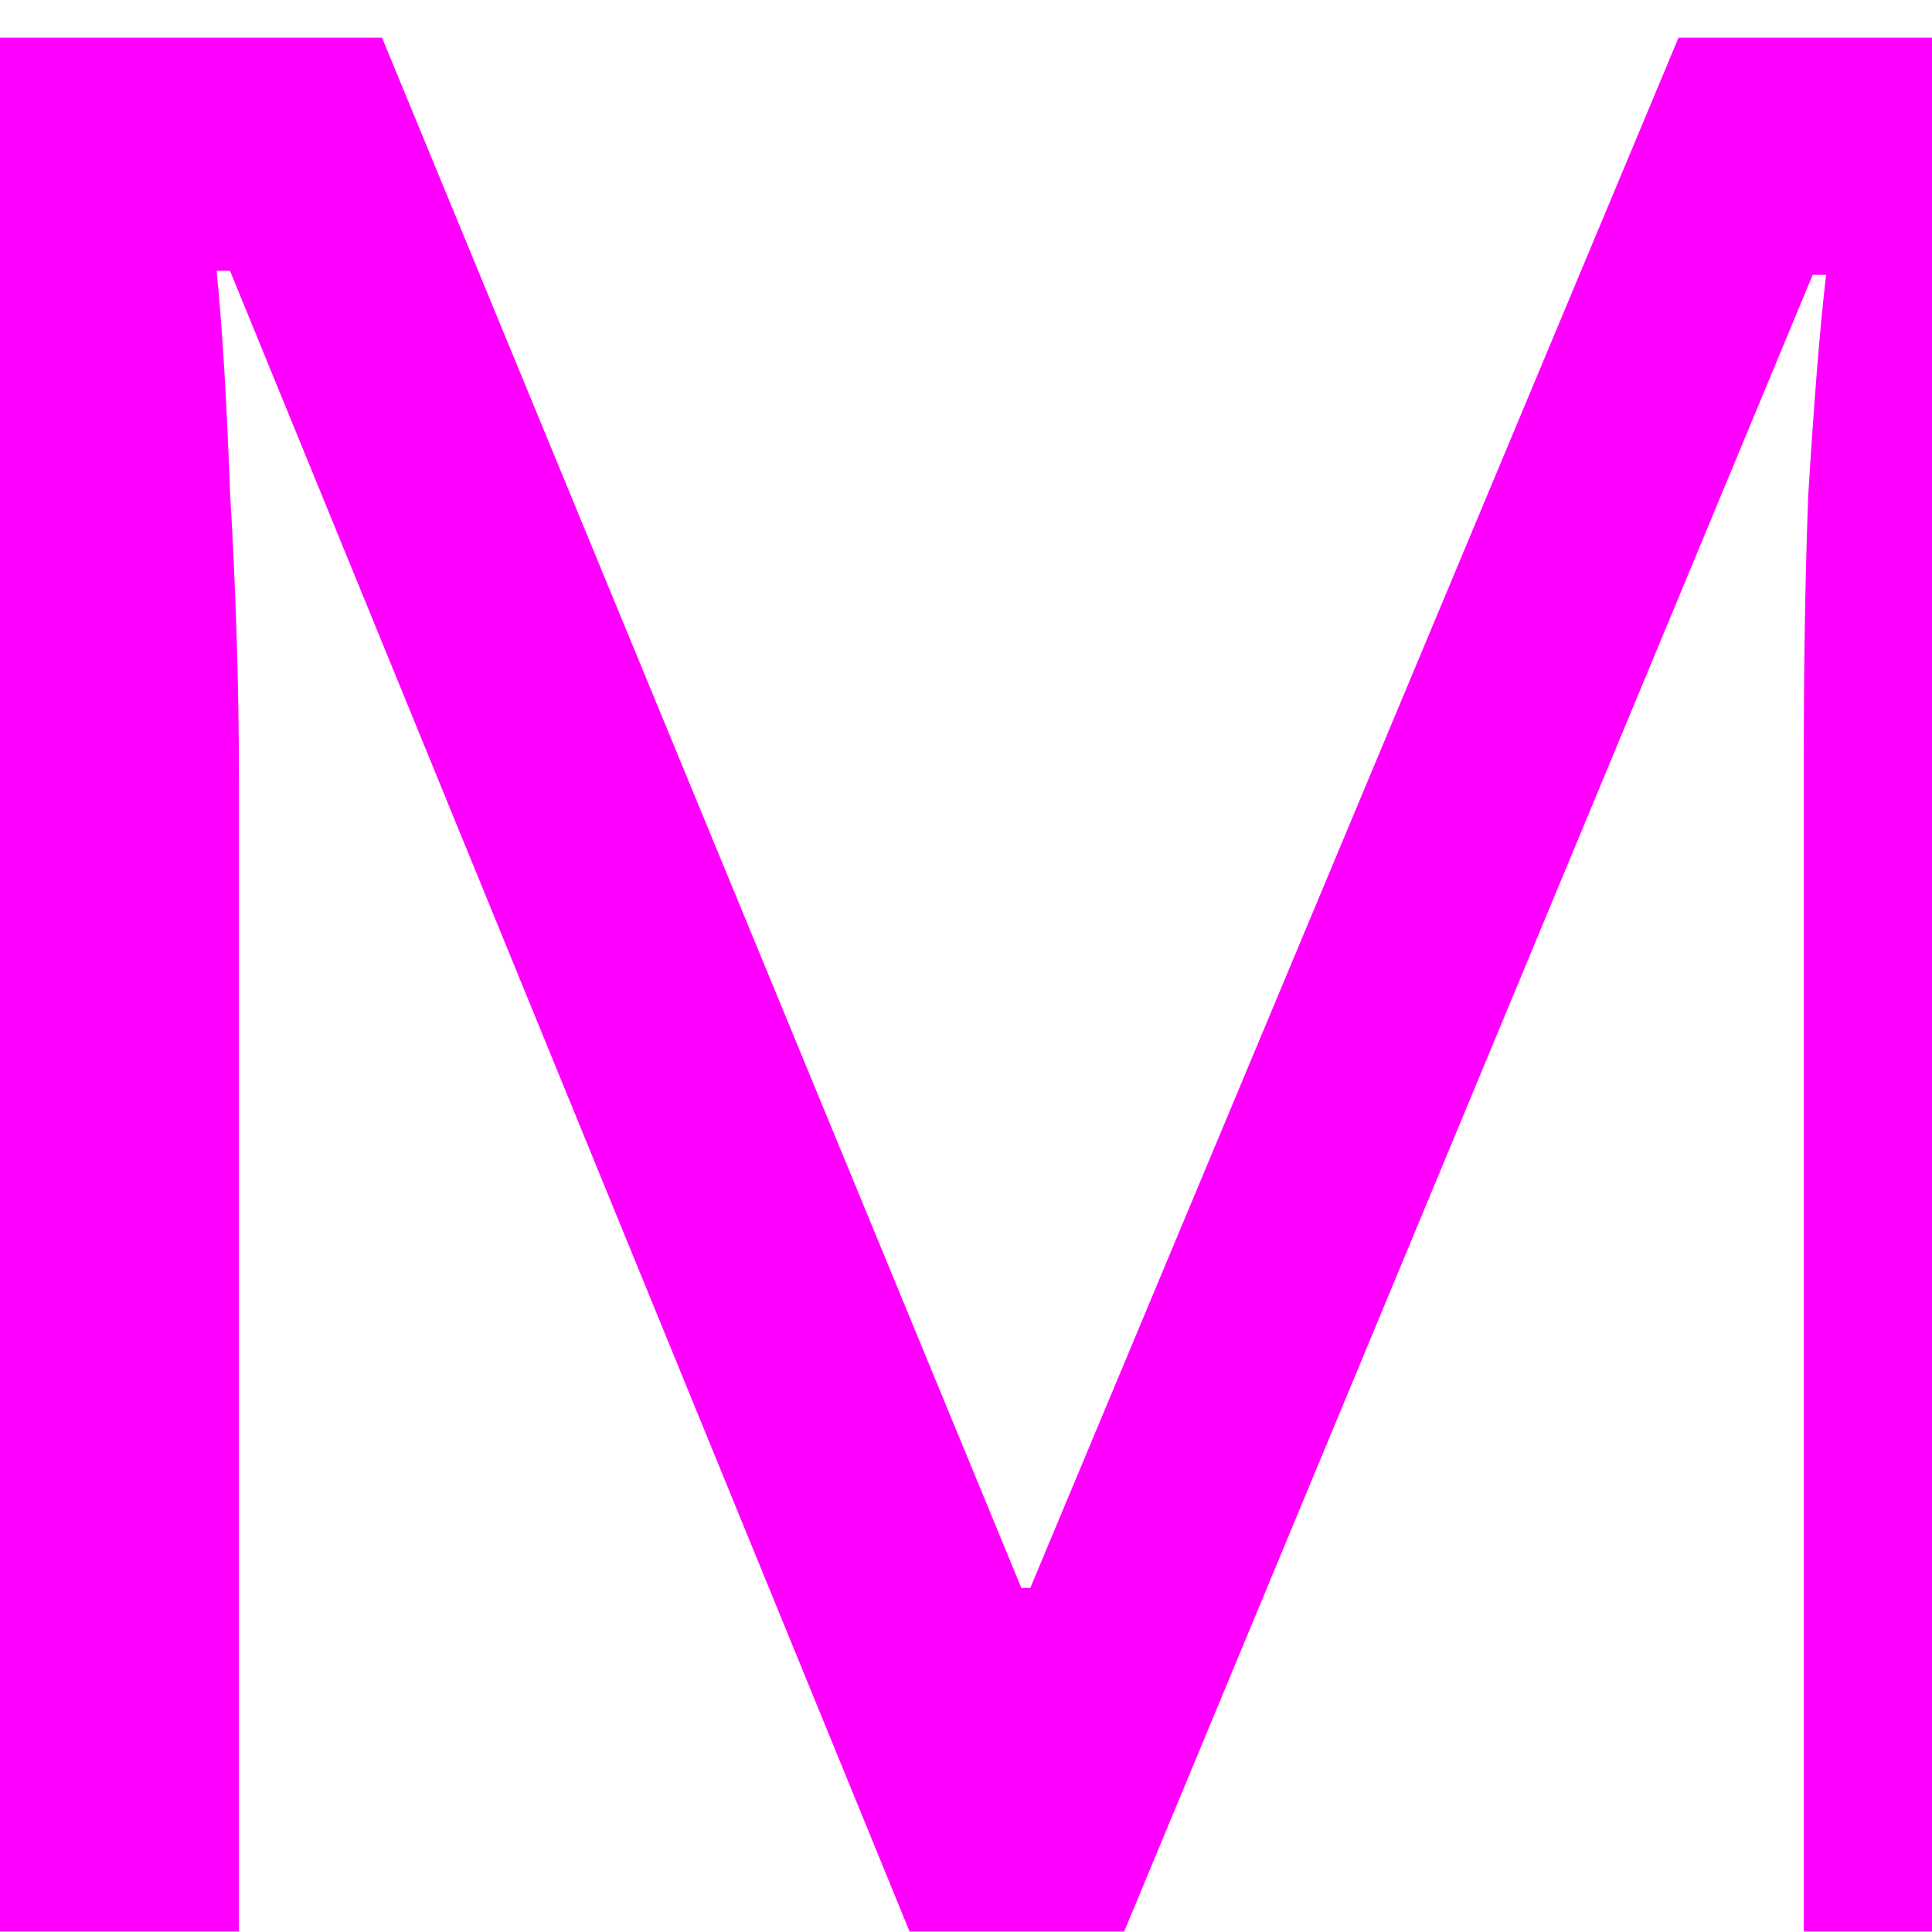
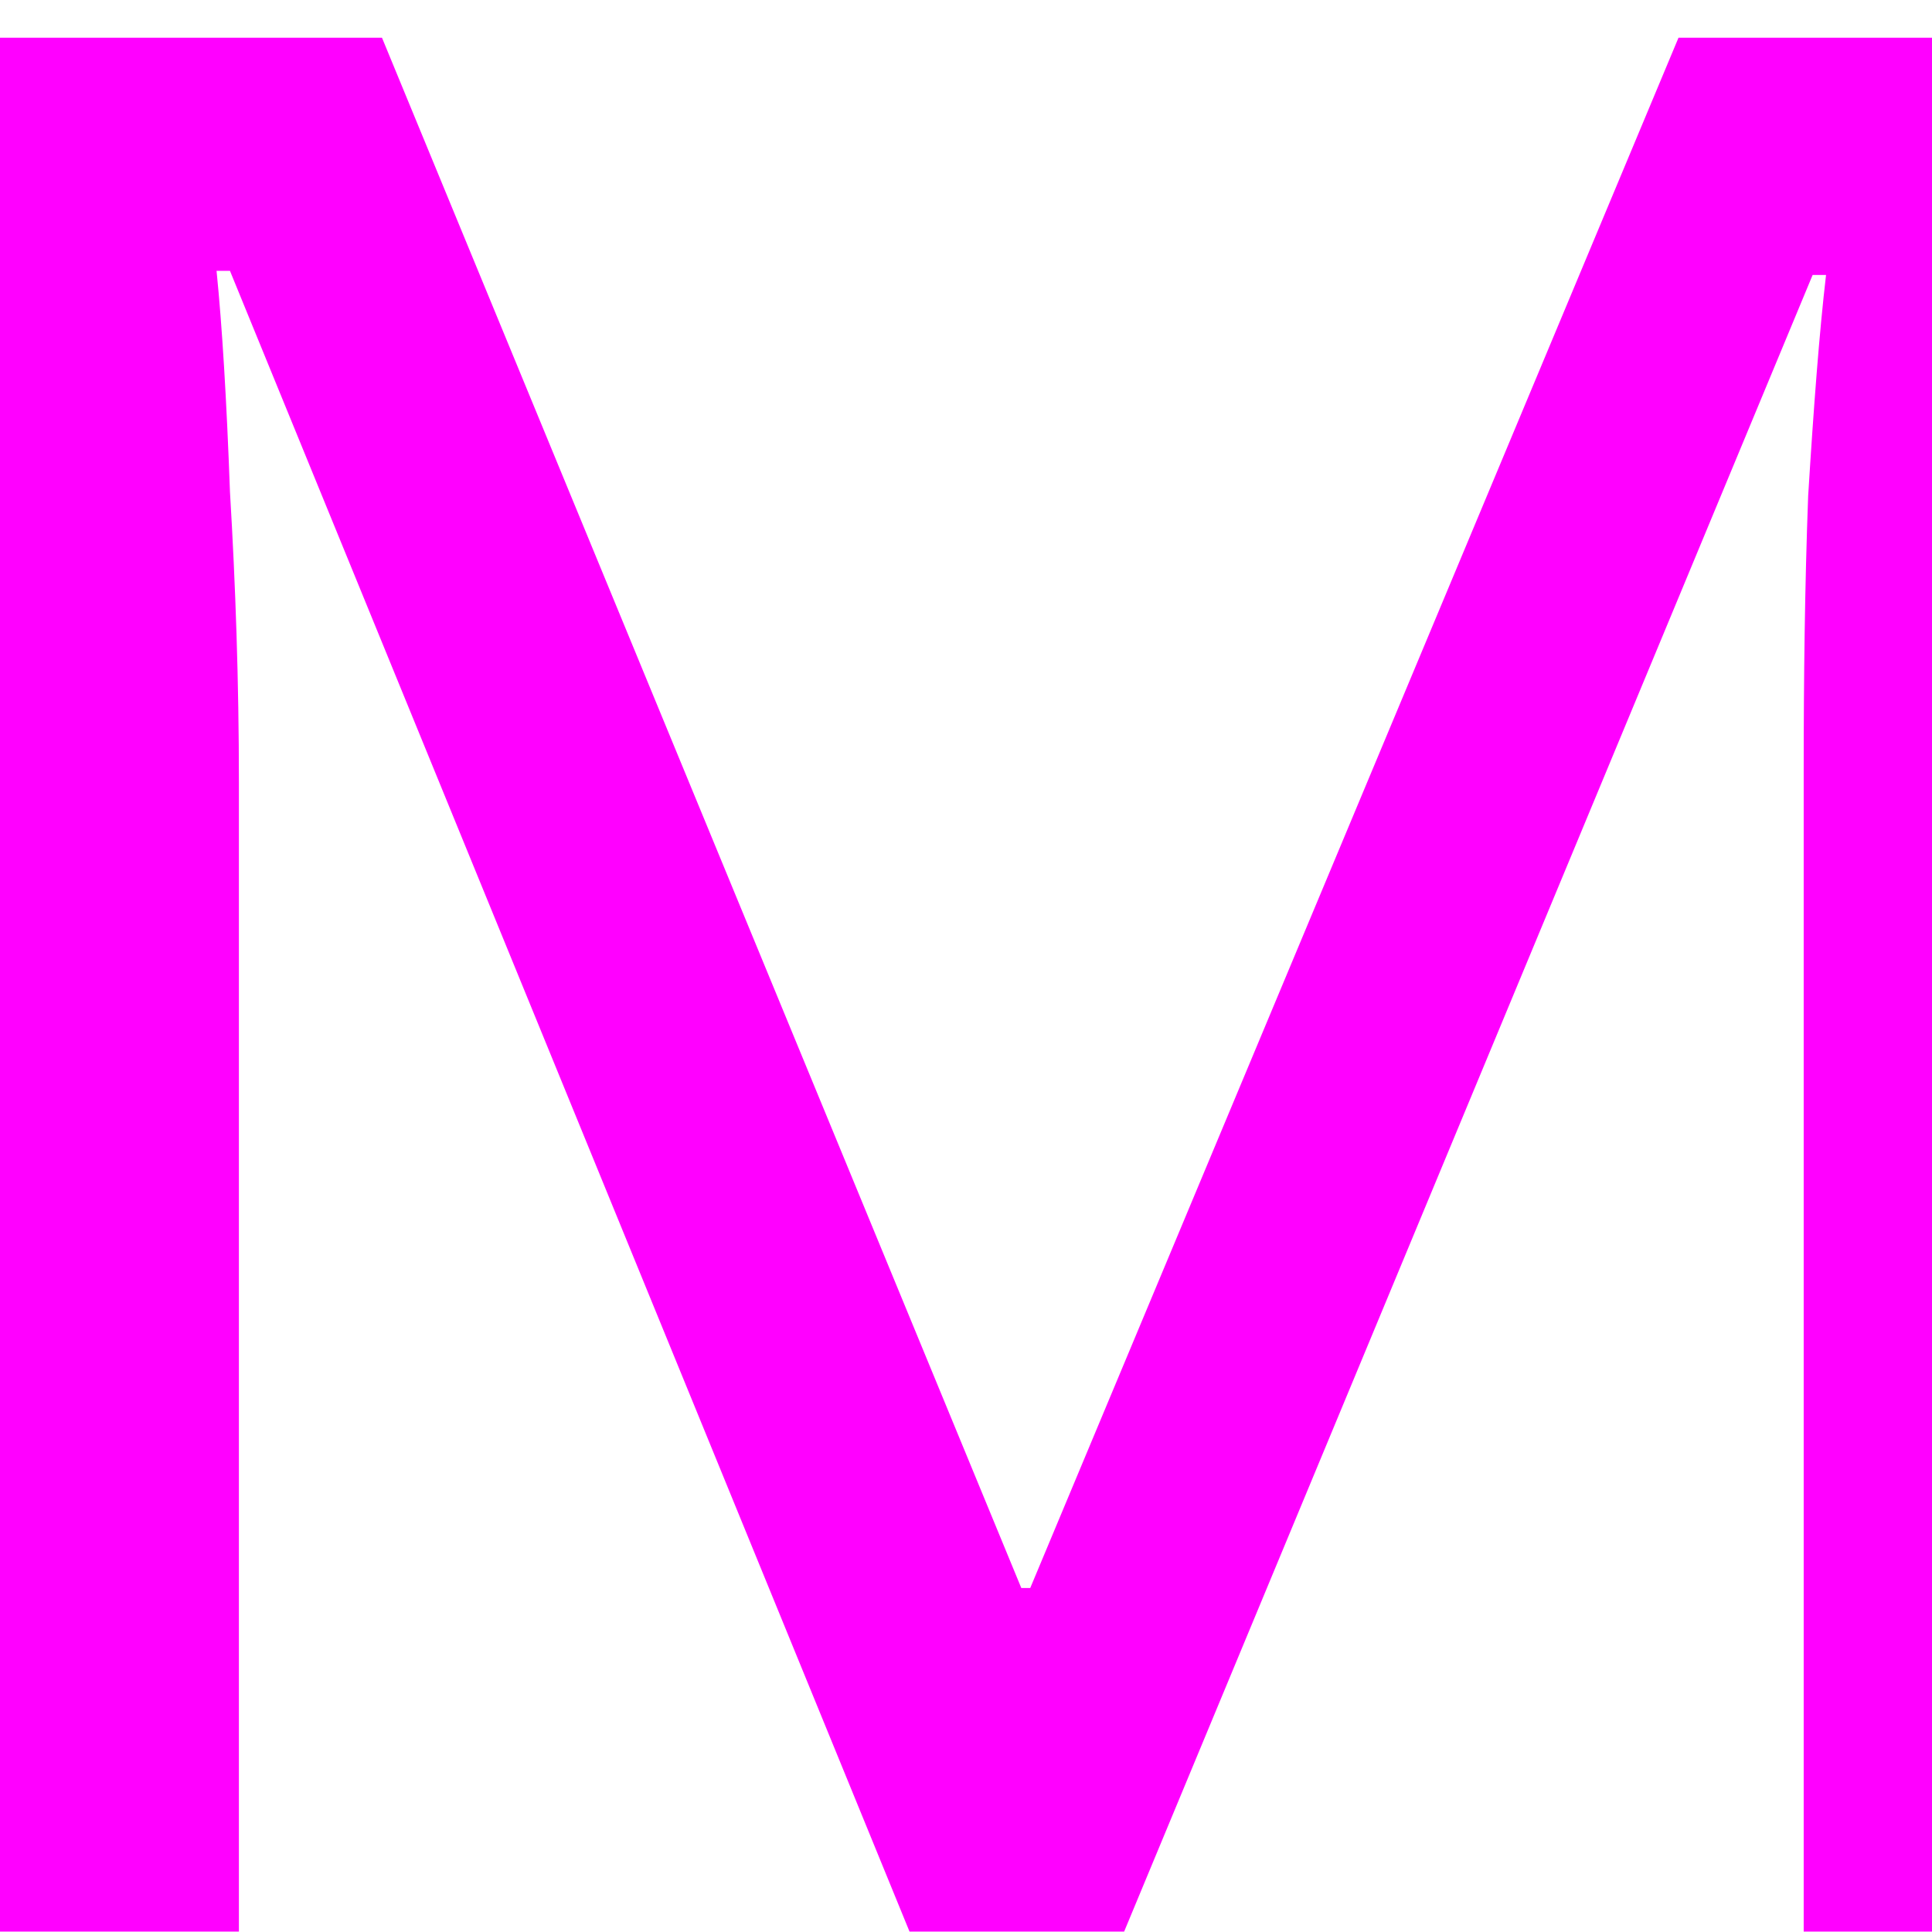
- <svg xmlns="http://www.w3.org/2000/svg" width="7.059mm" height="7.059mm" viewBox="0 0 7.059 7.059" version="1.1" id="svg8">
-   <defs id="defs2" />
-   <g id="layer1" transform="translate(-13.88989,-29.13735)">
-     <text xml:space="preserve" style="font-style:normal;font-weight:normal;font-size:10.123px;line-height:1.25;font-family:sans-serif;letter-spacing:0px;word-spacing:0px;fill:#000000;fill-opacity:1;stroke:none;stroke-width:0.253" x="12.292" y="37.842" id="text20" transform="scale(1.045453,0.9565231)">
-       <tspan id="tspan18" x="12.292" y="37.842" style="fill:#ff00ff;stroke-width:0.253">M</tspan>
+ <svg xmlns="http://www.w3.org/2000/svg" width="26.68" height="26.68" viewBox="0 0 7.059 7.059" version="1.1" id="svg8">
+   <g id="layer1" transform="translate(-13.89 -29.137)">
+     <text xml:space="preserve" style="line-height:1.25" x="12.292" y="37.842" id="text20" transform="scale(1.04545 .95652)" font-style="normal" font-weight="400" font-size="10.123" font-family="sans-serif" letter-spacing="0" word-spacing="0" fill="#000" fill-opacity="1" stroke="none" stroke-width=".253">
+       <tspan id="tspan18" x="12.292" y="37.842" fill="#f0f" stroke-width=".253">M</tspan>
    </text>
  </g>
</svg>
